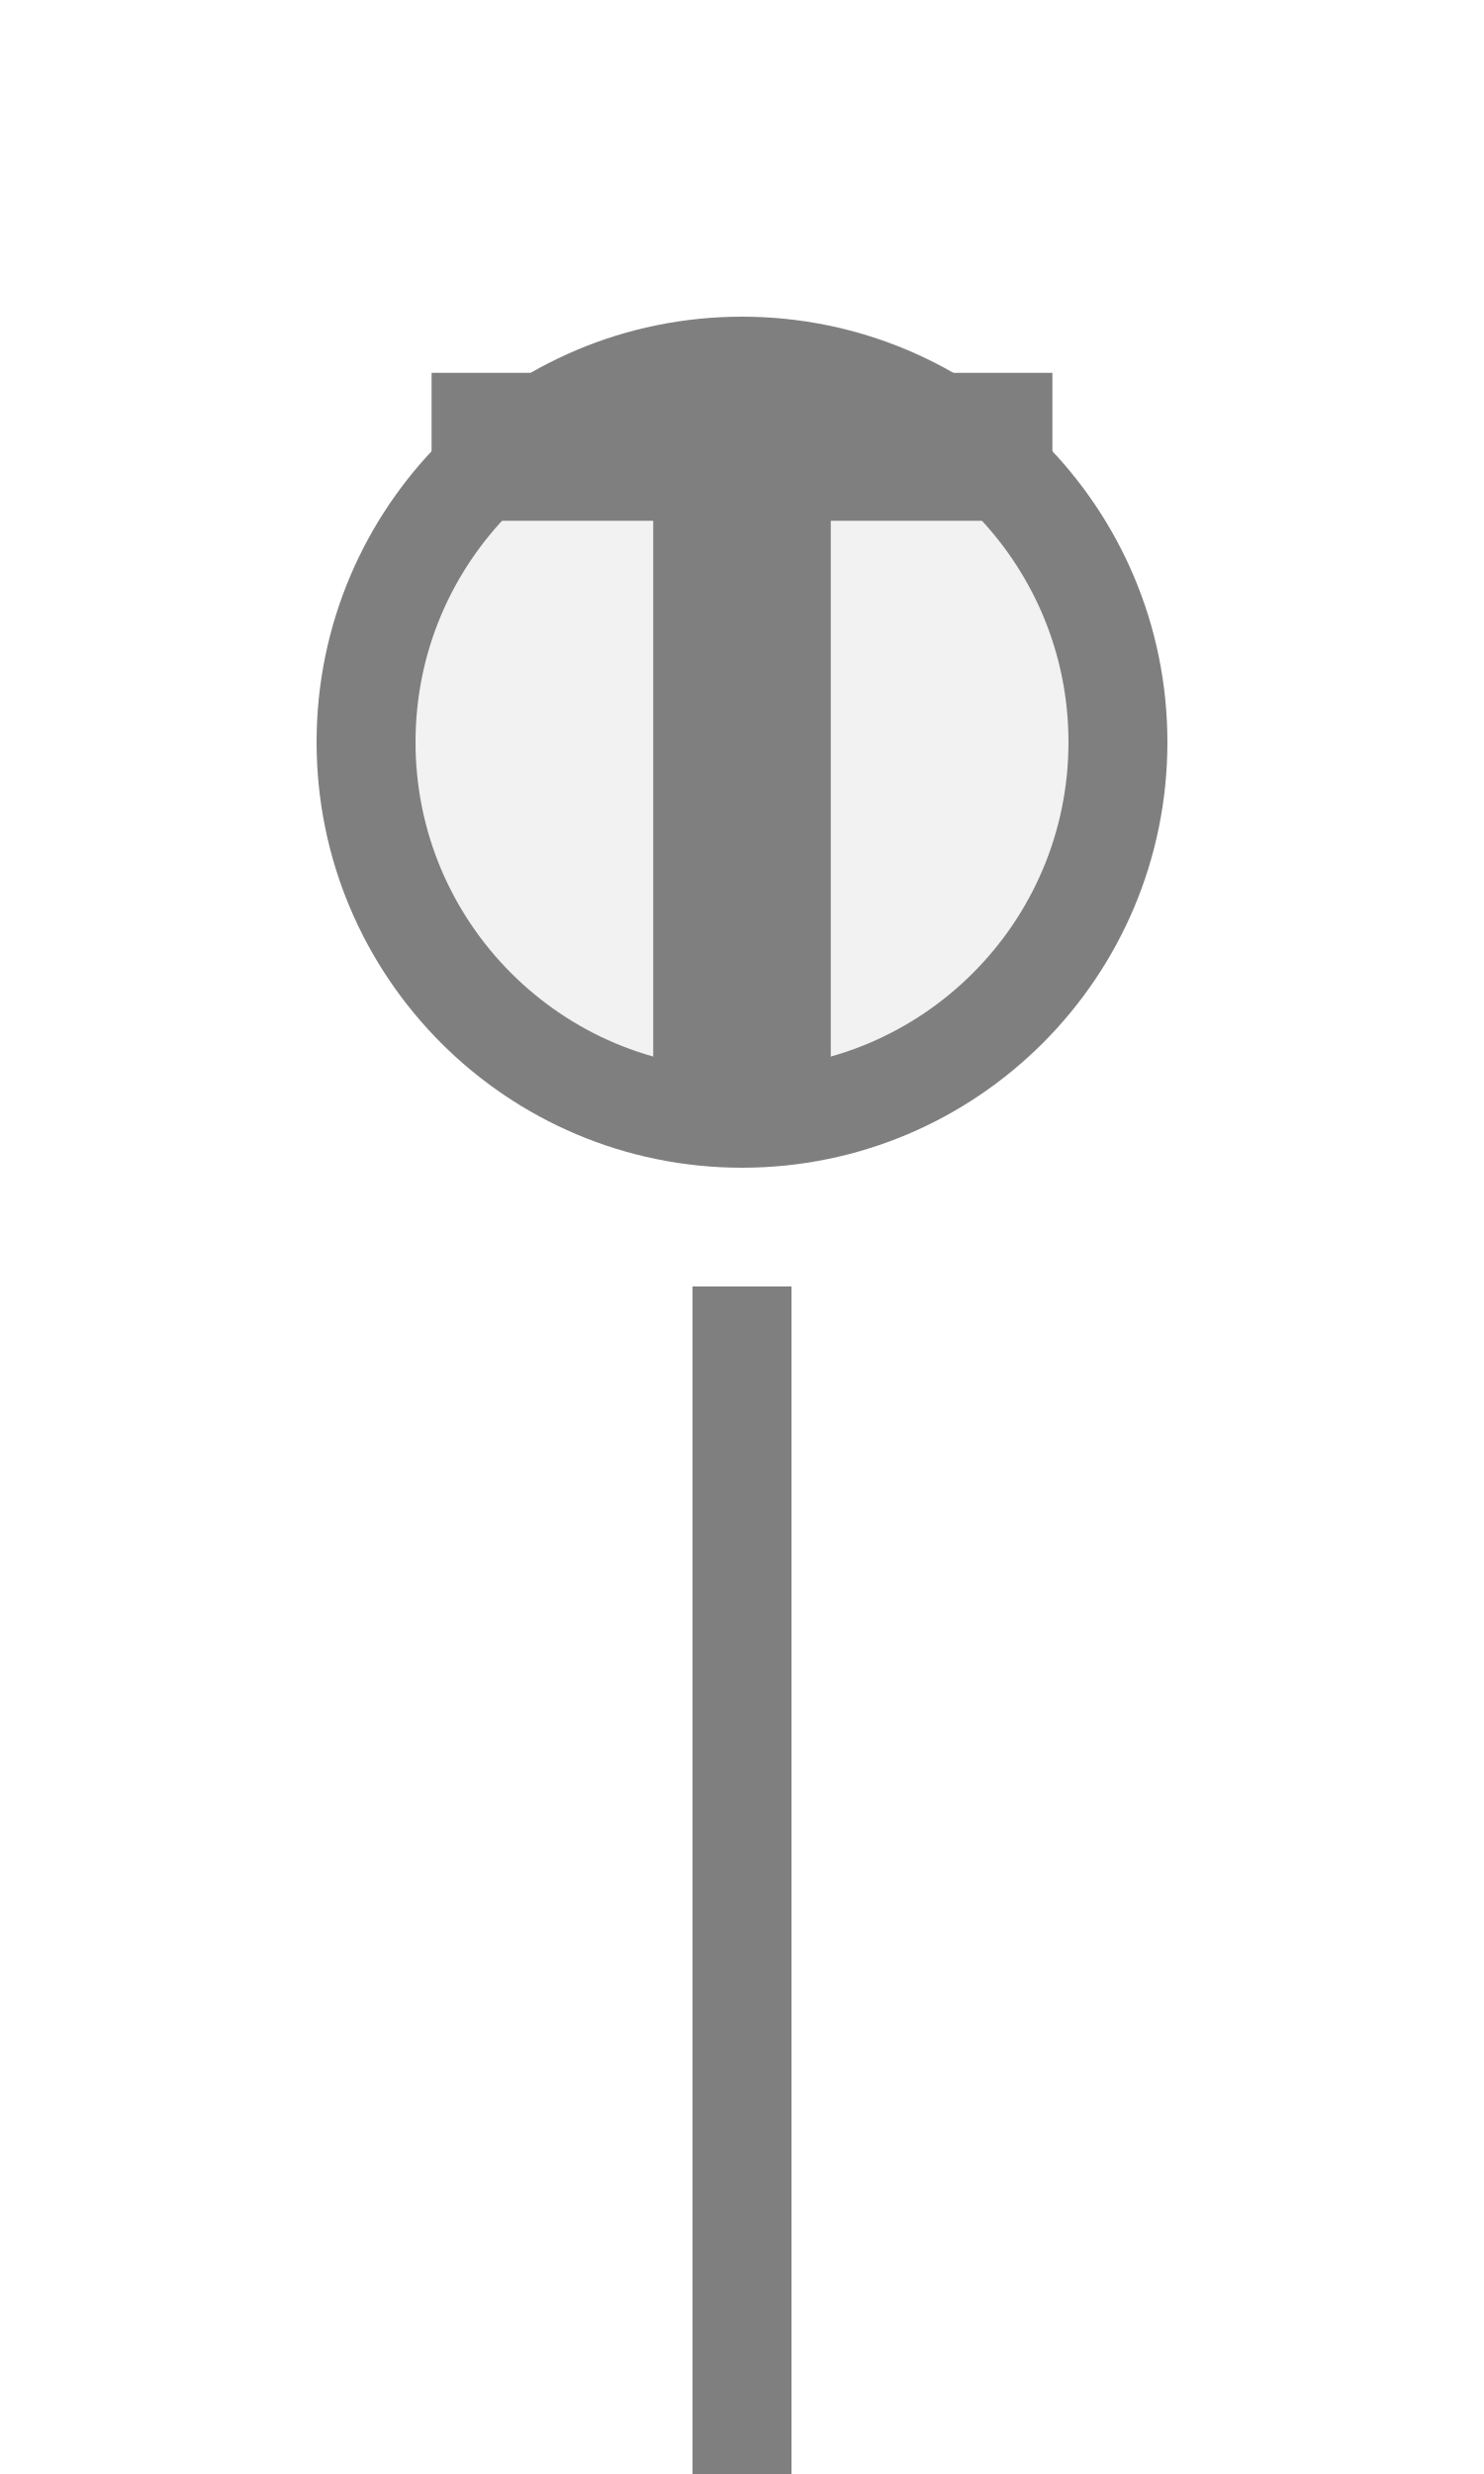
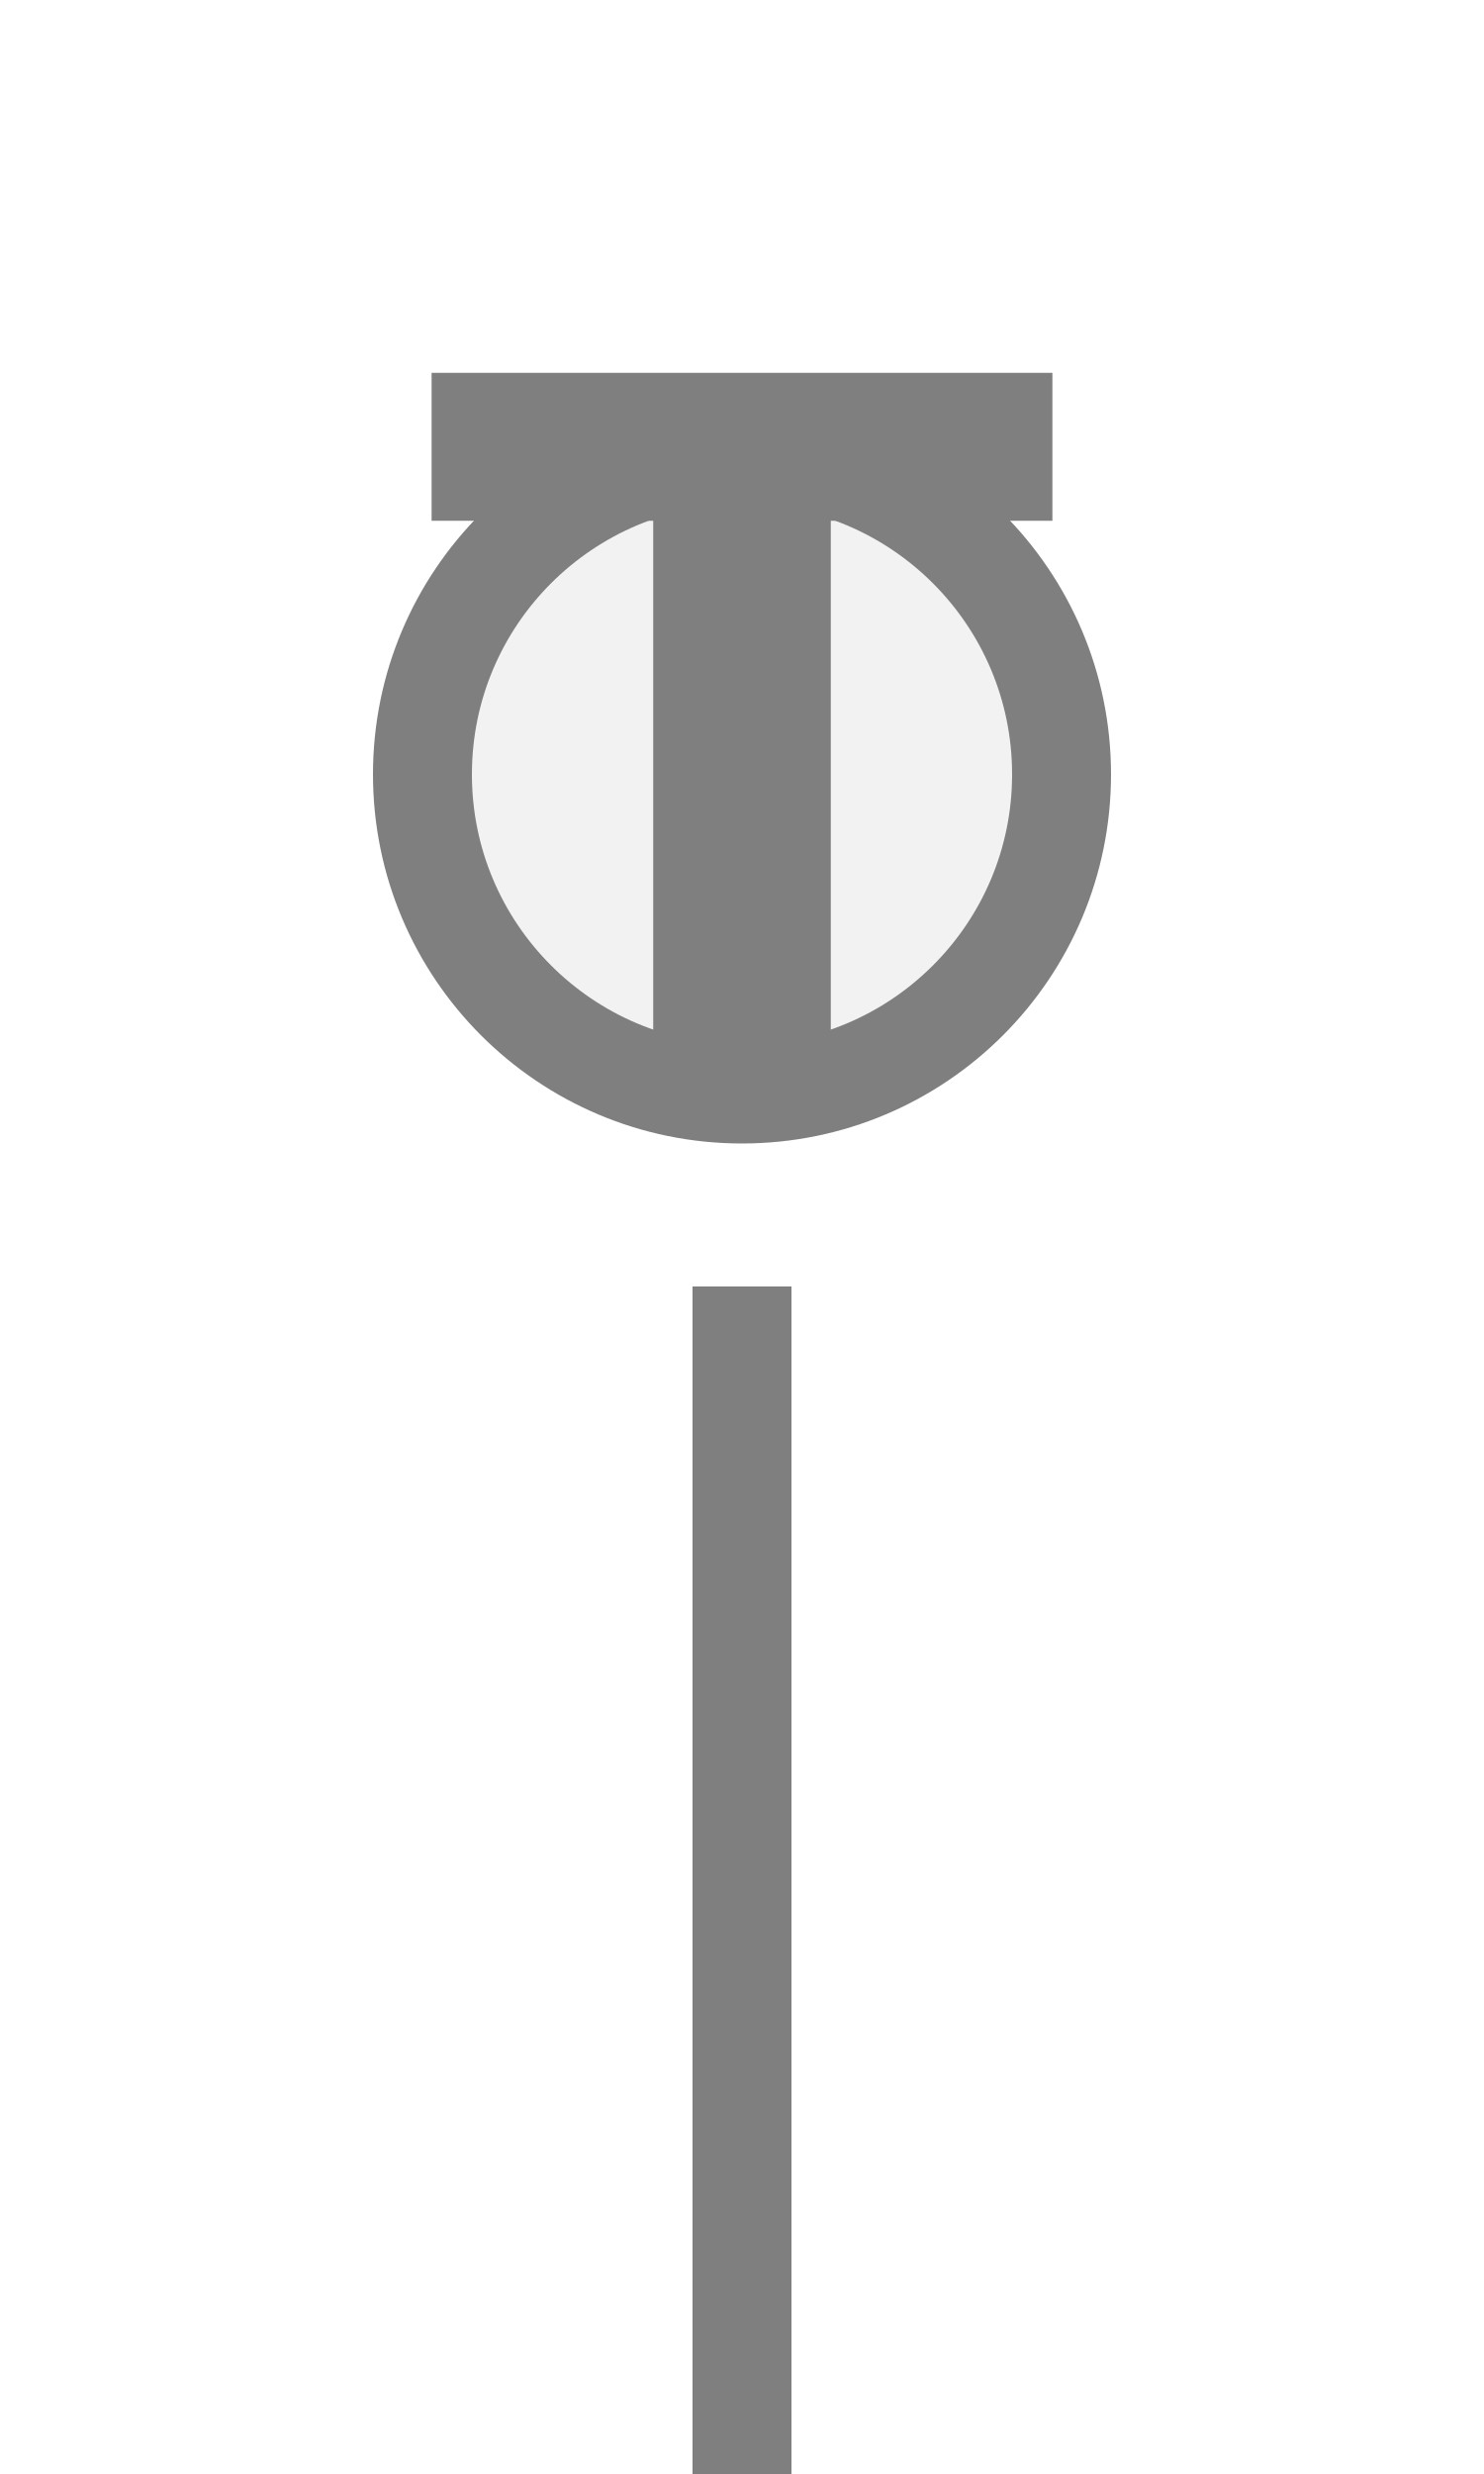
<svg xmlns="http://www.w3.org/2000/svg" width="15px" height="25px" viewBox="0 0 15 25">
  <rect x="7" y="13" width="1" height="12" fill="#7f7f7f" />
-   <circle cx="7.5" cy="7.5" r="3.8" fill="#f2f2f2" stroke="#7f7f7f" stroke-width="1" />
+   <circle cx="7.5" cy="7.825" r="3.23" fill="#f2f2f2" stroke="#7f7f7f" stroke-width="1" />
  <path d="M829 0V1194H381V1493H1636V1194H1188V0H829Z" fill="#7f7f7f" transform="translate(4.3625,3.7675) scale(0.005,-0.005) translate(-381,-1493)" />
</svg>
